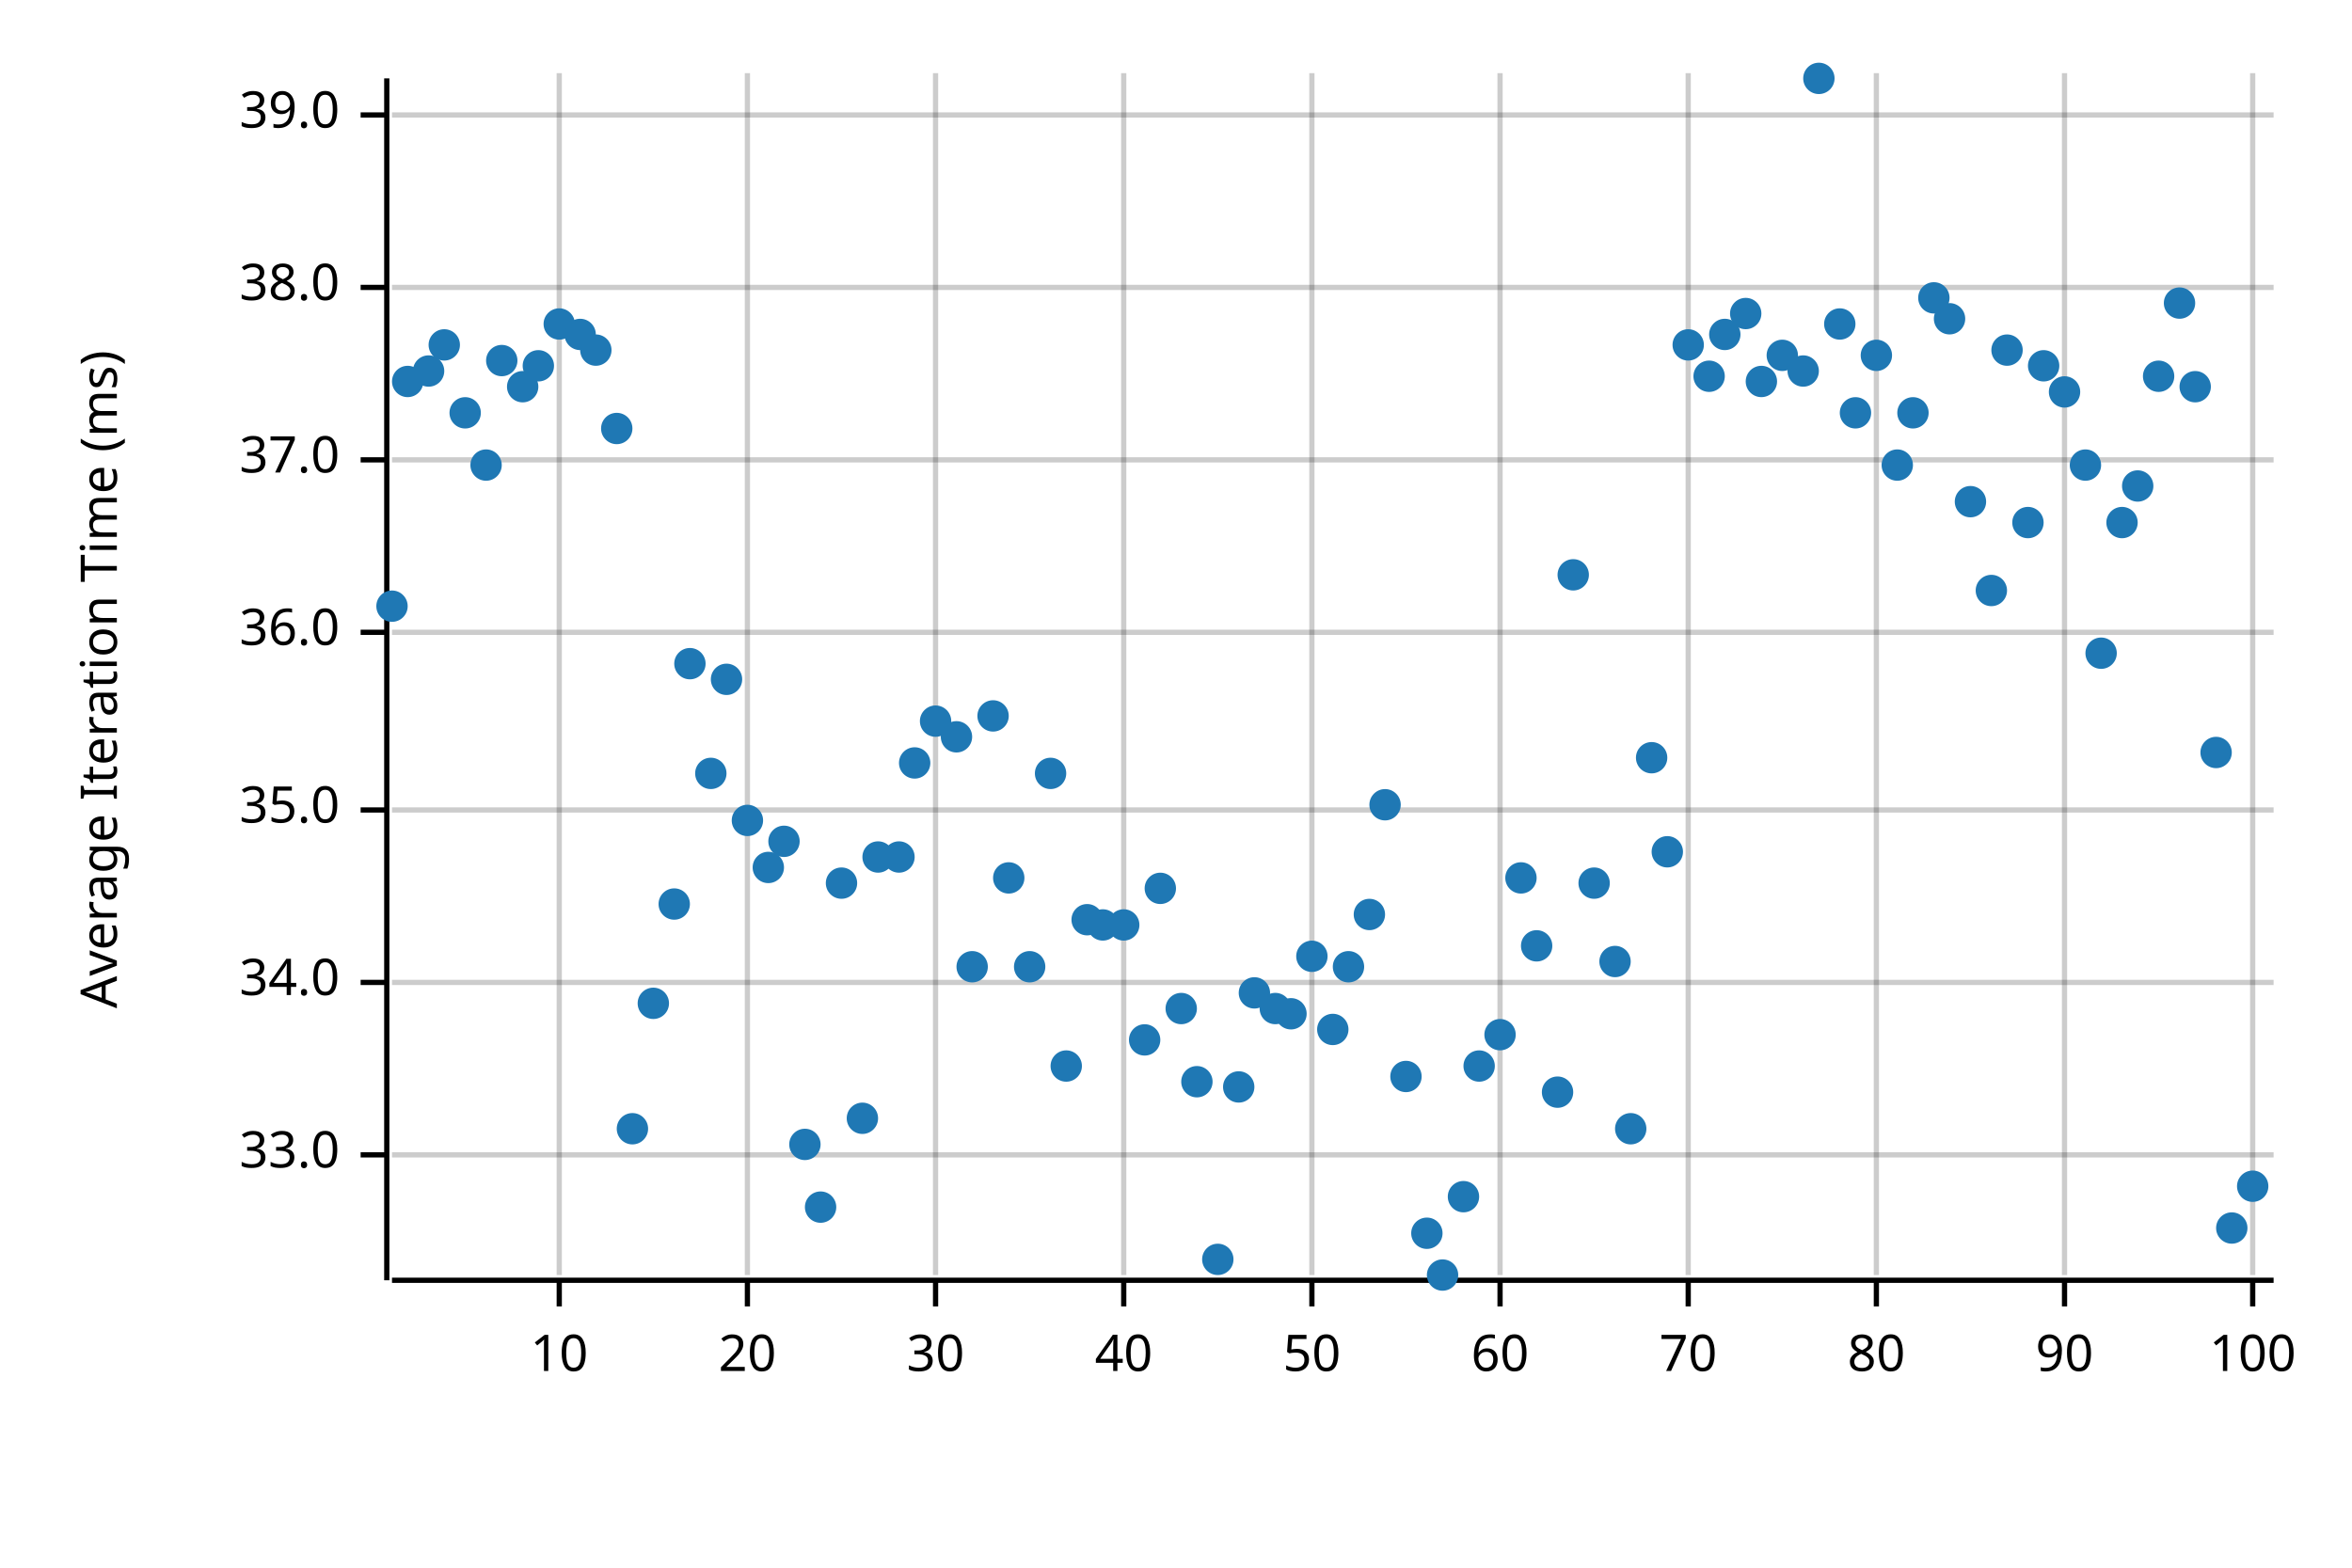
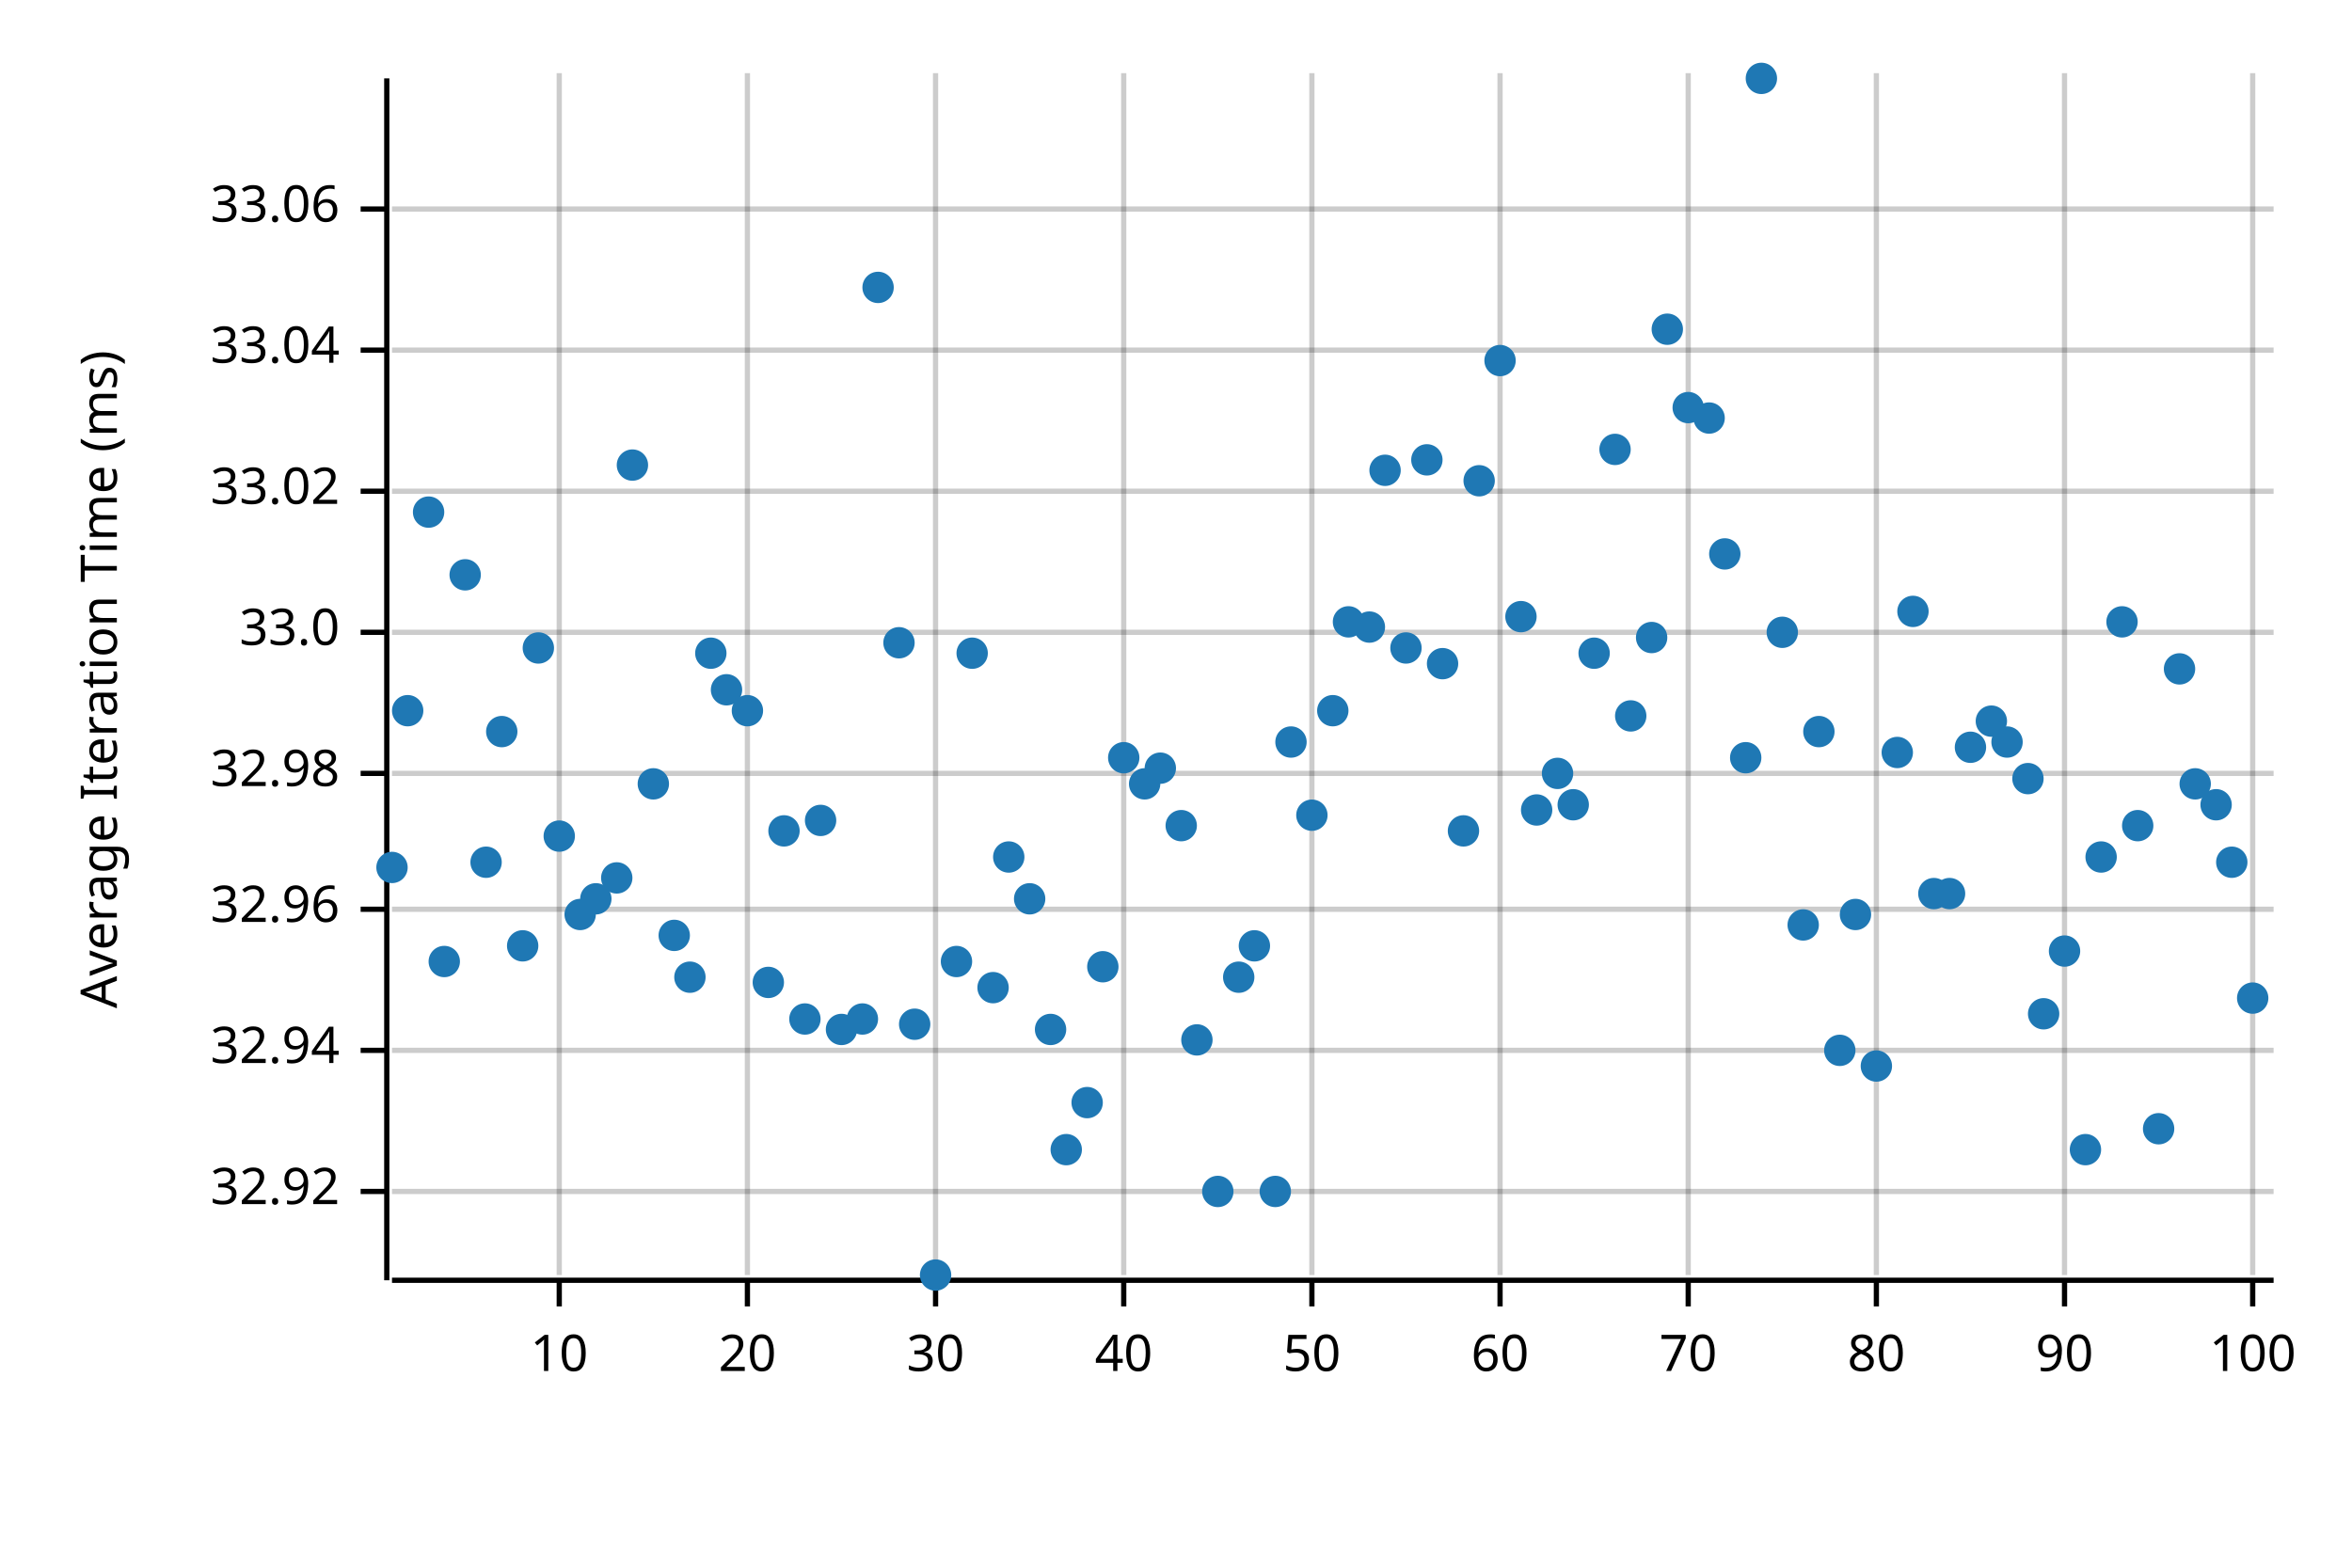
<svg xmlns="http://www.w3.org/2000/svg" width="450" height="300" viewBox="0 0 450 300">
  <text x="15" y="130" dy="0.76em" text-anchor="middle" font-family="sans-serif" font-size="9.677" opacity="1" fill="#000000" transform="rotate(270, 15, 130)">
Average Iteration Time (ms)
</text>
  <line opacity="0.2" stroke="#000000" stroke-width="1" x1="107" y1="244" x2="107" y2="14" />
  <line opacity="0.2" stroke="#000000" stroke-width="1" x1="143" y1="244" x2="143" y2="14" />
  <line opacity="0.2" stroke="#000000" stroke-width="1" x1="179" y1="244" x2="179" y2="14" />
  <line opacity="0.2" stroke="#000000" stroke-width="1" x1="215" y1="244" x2="215" y2="14" />
  <line opacity="0.2" stroke="#000000" stroke-width="1" x1="251" y1="244" x2="251" y2="14" />
  <line opacity="0.2" stroke="#000000" stroke-width="1" x1="287" y1="244" x2="287" y2="14" />
  <line opacity="0.2" stroke="#000000" stroke-width="1" x1="323" y1="244" x2="323" y2="14" />
  <line opacity="0.2" stroke="#000000" stroke-width="1" x1="359" y1="244" x2="359" y2="14" />
  <line opacity="0.2" stroke="#000000" stroke-width="1" x1="395" y1="244" x2="395" y2="14" />
  <line opacity="0.2" stroke="#000000" stroke-width="1" x1="431" y1="244" x2="431" y2="14" />
-   <line opacity="0.2" stroke="#000000" stroke-width="1" x1="75" y1="221" x2="435" y2="221" />
-   <line opacity="0.2" stroke="#000000" stroke-width="1" x1="75" y1="188" x2="435" y2="188" />
-   <line opacity="0.2" stroke="#000000" stroke-width="1" x1="75" y1="155" x2="435" y2="155" />
+   <line opacity="0.2" stroke="#000000" stroke-width="1" x1="75" y1="228" x2="435" y2="228" />
+   <line opacity="0.2" stroke="#000000" stroke-width="1" x1="75" y1="201" x2="435" y2="201" />
+   <line opacity="0.2" stroke="#000000" stroke-width="1" x1="75" y1="174" x2="435" y2="174" />
+   <line opacity="0.2" stroke="#000000" stroke-width="1" x1="75" y1="148" x2="435" y2="148" />
  <line opacity="0.2" stroke="#000000" stroke-width="1" x1="75" y1="121" x2="435" y2="121" />
-   <line opacity="0.2" stroke="#000000" stroke-width="1" x1="75" y1="88" x2="435" y2="88" />
-   <line opacity="0.2" stroke="#000000" stroke-width="1" x1="75" y1="55" x2="435" y2="55" />
-   <line opacity="0.2" stroke="#000000" stroke-width="1" x1="75" y1="22" x2="435" y2="22" />
+   <line opacity="0.2" stroke="#000000" stroke-width="1" x1="75" y1="94" x2="435" y2="94" />
+   <line opacity="0.2" stroke="#000000" stroke-width="1" x1="75" y1="67" x2="435" y2="67" />
+   <line opacity="0.2" stroke="#000000" stroke-width="1" x1="75" y1="40" x2="435" y2="40" />
  <polyline fill="none" opacity="1" stroke="#000000" stroke-width="1" points="74,15 74,245 " />
-   <text x="65" y="221" dy="0.5ex" text-anchor="end" font-family="sans-serif" font-size="9.677" opacity="1" fill="#000000">
+   <text x="65" y="228" dy="0.5ex" text-anchor="end" font-family="sans-serif" font-size="9.677" opacity="1" fill="#000000">
+ 32.92
+ </text>
+   <polyline fill="none" opacity="1" stroke="#000000" stroke-width="1" points="69,228 74,228 " />
+   <text x="65" y="201" dy="0.5ex" text-anchor="end" font-family="sans-serif" font-size="9.677" opacity="1" fill="#000000">
+ 32.94
+ </text>
+   <polyline fill="none" opacity="1" stroke="#000000" stroke-width="1" points="69,201 74,201 " />
+   <text x="65" y="174" dy="0.5ex" text-anchor="end" font-family="sans-serif" font-size="9.677" opacity="1" fill="#000000">
+ 32.96
+ </text>
+   <polyline fill="none" opacity="1" stroke="#000000" stroke-width="1" points="69,174 74,174 " />
+   <text x="65" y="148" dy="0.5ex" text-anchor="end" font-family="sans-serif" font-size="9.677" opacity="1" fill="#000000">
+ 32.98
+ </text>
+   <polyline fill="none" opacity="1" stroke="#000000" stroke-width="1" points="69,148 74,148 " />
+   <text x="65" y="121" dy="0.5ex" text-anchor="end" font-family="sans-serif" font-size="9.677" opacity="1" fill="#000000">
33.0
</text>
-   <polyline fill="none" opacity="1" stroke="#000000" stroke-width="1" points="69,221 74,221 " />
-   <text x="65" y="188" dy="0.5ex" text-anchor="end" font-family="sans-serif" font-size="9.677" opacity="1" fill="#000000">
- 34.0
+   <polyline fill="none" opacity="1" stroke="#000000" stroke-width="1" points="69,121 74,121 " />
+   <text x="65" y="94" dy="0.5ex" text-anchor="end" font-family="sans-serif" font-size="9.677" opacity="1" fill="#000000">
+ 33.02
</text>
-   <polyline fill="none" opacity="1" stroke="#000000" stroke-width="1" points="69,188 74,188 " />
-   <text x="65" y="155" dy="0.5ex" text-anchor="end" font-family="sans-serif" font-size="9.677" opacity="1" fill="#000000">
- 35.0
+   <polyline fill="none" opacity="1" stroke="#000000" stroke-width="1" points="69,94 74,94 " />
+   <text x="65" y="67" dy="0.5ex" text-anchor="end" font-family="sans-serif" font-size="9.677" opacity="1" fill="#000000">
+ 33.04
</text>
-   <polyline fill="none" opacity="1" stroke="#000000" stroke-width="1" points="69,155 74,155 " />
-   <text x="65" y="121" dy="0.5ex" text-anchor="end" font-family="sans-serif" font-size="9.677" opacity="1" fill="#000000">
- 36.0
+   <polyline fill="none" opacity="1" stroke="#000000" stroke-width="1" points="69,67 74,67 " />
+   <text x="65" y="40" dy="0.5ex" text-anchor="end" font-family="sans-serif" font-size="9.677" opacity="1" fill="#000000">
+ 33.06
</text>
-   <polyline fill="none" opacity="1" stroke="#000000" stroke-width="1" points="69,121 74,121 " />
-   <text x="65" y="88" dy="0.5ex" text-anchor="end" font-family="sans-serif" font-size="9.677" opacity="1" fill="#000000">
- 37.0
- </text>
-   <polyline fill="none" opacity="1" stroke="#000000" stroke-width="1" points="69,88 74,88 " />
-   <text x="65" y="55" dy="0.5ex" text-anchor="end" font-family="sans-serif" font-size="9.677" opacity="1" fill="#000000">
- 38.0
- </text>
-   <polyline fill="none" opacity="1" stroke="#000000" stroke-width="1" points="69,55 74,55 " />
-   <text x="65" y="22" dy="0.5ex" text-anchor="end" font-family="sans-serif" font-size="9.677" opacity="1" fill="#000000">
- 39.0
- </text>
-   <polyline fill="none" opacity="1" stroke="#000000" stroke-width="1" points="69,22 74,22 " />
+   <polyline fill="none" opacity="1" stroke="#000000" stroke-width="1" points="69,40 74,40 " />
  <polyline fill="none" opacity="1" stroke="#000000" stroke-width="1" points="75,245 435,245 " />
  <text x="107" y="255" dy="0.76em" text-anchor="middle" font-family="sans-serif" font-size="9.677" opacity="1" fill="#000000">
10
</text>
  <polyline fill="none" opacity="1" stroke="#000000" stroke-width="1" points="107,245 107,250 " />
  <text x="143" y="255" dy="0.76em" text-anchor="middle" font-family="sans-serif" font-size="9.677" opacity="1" fill="#000000">
20
</text>
  <polyline fill="none" opacity="1" stroke="#000000" stroke-width="1" points="143,245 143,250 " />
  <text x="179" y="255" dy="0.76em" text-anchor="middle" font-family="sans-serif" font-size="9.677" opacity="1" fill="#000000">
30
</text>
  <polyline fill="none" opacity="1" stroke="#000000" stroke-width="1" points="179,245 179,250 " />
  <text x="215" y="255" dy="0.76em" text-anchor="middle" font-family="sans-serif" font-size="9.677" opacity="1" fill="#000000">
40
</text>
  <polyline fill="none" opacity="1" stroke="#000000" stroke-width="1" points="215,245 215,250 " />
  <text x="251" y="255" dy="0.76em" text-anchor="middle" font-family="sans-serif" font-size="9.677" opacity="1" fill="#000000">
50
</text>
  <polyline fill="none" opacity="1" stroke="#000000" stroke-width="1" points="251,245 251,250 " />
  <text x="287" y="255" dy="0.76em" text-anchor="middle" font-family="sans-serif" font-size="9.677" opacity="1" fill="#000000">
60
</text>
  <polyline fill="none" opacity="1" stroke="#000000" stroke-width="1" points="287,245 287,250 " />
  <text x="323" y="255" dy="0.76em" text-anchor="middle" font-family="sans-serif" font-size="9.677" opacity="1" fill="#000000">
70
</text>
  <polyline fill="none" opacity="1" stroke="#000000" stroke-width="1" points="323,245 323,250 " />
  <text x="359" y="255" dy="0.76em" text-anchor="middle" font-family="sans-serif" font-size="9.677" opacity="1" fill="#000000">
80
</text>
  <polyline fill="none" opacity="1" stroke="#000000" stroke-width="1" points="359,245 359,250 " />
  <text x="395" y="255" dy="0.76em" text-anchor="middle" font-family="sans-serif" font-size="9.677" opacity="1" fill="#000000">
90
</text>
  <polyline fill="none" opacity="1" stroke="#000000" stroke-width="1" points="395,245 395,250 " />
  <text x="431" y="255" dy="0.76em" text-anchor="middle" font-family="sans-serif" font-size="9.677" opacity="1" fill="#000000">
100
</text>
  <polyline fill="none" opacity="1" stroke="#000000" stroke-width="1" points="431,245 431,250 " />
-   <circle cx="75" cy="116" r="3" opacity="1" fill="#1F78B4" stroke="none" stroke-width="1" />
-   <circle cx="78" cy="73" r="3" opacity="1" fill="#1F78B4" stroke="none" stroke-width="1" />
-   <circle cx="82" cy="71" r="3" opacity="1" fill="#1F78B4" stroke="none" stroke-width="1" />
-   <circle cx="85" cy="66" r="3" opacity="1" fill="#1F78B4" stroke="none" stroke-width="1" />
-   <circle cx="89" cy="79" r="3" opacity="1" fill="#1F78B4" stroke="none" stroke-width="1" />
-   <circle cx="93" cy="89" r="3" opacity="1" fill="#1F78B4" stroke="none" stroke-width="1" />
-   <circle cx="96" cy="69" r="3" opacity="1" fill="#1F78B4" stroke="none" stroke-width="1" />
-   <circle cx="100" cy="74" r="3" opacity="1" fill="#1F78B4" stroke="none" stroke-width="1" />
-   <circle cx="103" cy="70" r="3" opacity="1" fill="#1F78B4" stroke="none" stroke-width="1" />
-   <circle cx="107" cy="62" r="3" opacity="1" fill="#1F78B4" stroke="none" stroke-width="1" />
-   <circle cx="111" cy="64" r="3" opacity="1" fill="#1F78B4" stroke="none" stroke-width="1" />
-   <circle cx="114" cy="67" r="3" opacity="1" fill="#1F78B4" stroke="none" stroke-width="1" />
-   <circle cx="118" cy="82" r="3" opacity="1" fill="#1F78B4" stroke="none" stroke-width="1" />
-   <circle cx="121" cy="216" r="3" opacity="1" fill="#1F78B4" stroke="none" stroke-width="1" />
-   <circle cx="125" cy="192" r="3" opacity="1" fill="#1F78B4" stroke="none" stroke-width="1" />
-   <circle cx="129" cy="173" r="3" opacity="1" fill="#1F78B4" stroke="none" stroke-width="1" />
-   <circle cx="132" cy="127" r="3" opacity="1" fill="#1F78B4" stroke="none" stroke-width="1" />
-   <circle cx="136" cy="148" r="3" opacity="1" fill="#1F78B4" stroke="none" stroke-width="1" />
-   <circle cx="139" cy="130" r="3" opacity="1" fill="#1F78B4" stroke="none" stroke-width="1" />
-   <circle cx="143" cy="157" r="3" opacity="1" fill="#1F78B4" stroke="none" stroke-width="1" />
-   <circle cx="147" cy="166" r="3" opacity="1" fill="#1F78B4" stroke="none" stroke-width="1" />
-   <circle cx="150" cy="161" r="3" opacity="1" fill="#1F78B4" stroke="none" stroke-width="1" />
-   <circle cx="154" cy="219" r="3" opacity="1" fill="#1F78B4" stroke="none" stroke-width="1" />
-   <circle cx="157" cy="231" r="3" opacity="1" fill="#1F78B4" stroke="none" stroke-width="1" />
-   <circle cx="161" cy="169" r="3" opacity="1" fill="#1F78B4" stroke="none" stroke-width="1" />
-   <circle cx="165" cy="214" r="3" opacity="1" fill="#1F78B4" stroke="none" stroke-width="1" />
-   <circle cx="168" cy="164" r="3" opacity="1" fill="#1F78B4" stroke="none" stroke-width="1" />
-   <circle cx="172" cy="164" r="3" opacity="1" fill="#1F78B4" stroke="none" stroke-width="1" />
-   <circle cx="175" cy="146" r="3" opacity="1" fill="#1F78B4" stroke="none" stroke-width="1" />
-   <circle cx="179" cy="138" r="3" opacity="1" fill="#1F78B4" stroke="none" stroke-width="1" />
-   <circle cx="183" cy="141" r="3" opacity="1" fill="#1F78B4" stroke="none" stroke-width="1" />
-   <circle cx="186" cy="185" r="3" opacity="1" fill="#1F78B4" stroke="none" stroke-width="1" />
-   <circle cx="190" cy="137" r="3" opacity="1" fill="#1F78B4" stroke="none" stroke-width="1" />
-   <circle cx="193" cy="168" r="3" opacity="1" fill="#1F78B4" stroke="none" stroke-width="1" />
-   <circle cx="197" cy="185" r="3" opacity="1" fill="#1F78B4" stroke="none" stroke-width="1" />
-   <circle cx="201" cy="148" r="3" opacity="1" fill="#1F78B4" stroke="none" stroke-width="1" />
-   <circle cx="204" cy="204" r="3" opacity="1" fill="#1F78B4" stroke="none" stroke-width="1" />
-   <circle cx="208" cy="176" r="3" opacity="1" fill="#1F78B4" stroke="none" stroke-width="1" />
-   <circle cx="211" cy="177" r="3" opacity="1" fill="#1F78B4" stroke="none" stroke-width="1" />
-   <circle cx="215" cy="177" r="3" opacity="1" fill="#1F78B4" stroke="none" stroke-width="1" />
-   <circle cx="219" cy="199" r="3" opacity="1" fill="#1F78B4" stroke="none" stroke-width="1" />
-   <circle cx="222" cy="170" r="3" opacity="1" fill="#1F78B4" stroke="none" stroke-width="1" />
-   <circle cx="226" cy="193" r="3" opacity="1" fill="#1F78B4" stroke="none" stroke-width="1" />
-   <circle cx="229" cy="207" r="3" opacity="1" fill="#1F78B4" stroke="none" stroke-width="1" />
-   <circle cx="233" cy="241" r="3" opacity="1" fill="#1F78B4" stroke="none" stroke-width="1" />
-   <circle cx="237" cy="208" r="3" opacity="1" fill="#1F78B4" stroke="none" stroke-width="1" />
-   <circle cx="240" cy="190" r="3" opacity="1" fill="#1F78B4" stroke="none" stroke-width="1" />
-   <circle cx="244" cy="193" r="3" opacity="1" fill="#1F78B4" stroke="none" stroke-width="1" />
-   <circle cx="247" cy="194" r="3" opacity="1" fill="#1F78B4" stroke="none" stroke-width="1" />
-   <circle cx="251" cy="183" r="3" opacity="1" fill="#1F78B4" stroke="none" stroke-width="1" />
-   <circle cx="255" cy="197" r="3" opacity="1" fill="#1F78B4" stroke="none" stroke-width="1" />
-   <circle cx="258" cy="185" r="3" opacity="1" fill="#1F78B4" stroke="none" stroke-width="1" />
-   <circle cx="262" cy="175" r="3" opacity="1" fill="#1F78B4" stroke="none" stroke-width="1" />
-   <circle cx="265" cy="154" r="3" opacity="1" fill="#1F78B4" stroke="none" stroke-width="1" />
-   <circle cx="269" cy="206" r="3" opacity="1" fill="#1F78B4" stroke="none" stroke-width="1" />
-   <circle cx="273" cy="236" r="3" opacity="1" fill="#1F78B4" stroke="none" stroke-width="1" />
-   <circle cx="276" cy="244" r="3" opacity="1" fill="#1F78B4" stroke="none" stroke-width="1" />
-   <circle cx="280" cy="229" r="3" opacity="1" fill="#1F78B4" stroke="none" stroke-width="1" />
-   <circle cx="283" cy="204" r="3" opacity="1" fill="#1F78B4" stroke="none" stroke-width="1" />
-   <circle cx="287" cy="198" r="3" opacity="1" fill="#1F78B4" stroke="none" stroke-width="1" />
-   <circle cx="291" cy="168" r="3" opacity="1" fill="#1F78B4" stroke="none" stroke-width="1" />
-   <circle cx="294" cy="181" r="3" opacity="1" fill="#1F78B4" stroke="none" stroke-width="1" />
-   <circle cx="298" cy="209" r="3" opacity="1" fill="#1F78B4" stroke="none" stroke-width="1" />
-   <circle cx="301" cy="110" r="3" opacity="1" fill="#1F78B4" stroke="none" stroke-width="1" />
-   <circle cx="305" cy="169" r="3" opacity="1" fill="#1F78B4" stroke="none" stroke-width="1" />
-   <circle cx="309" cy="184" r="3" opacity="1" fill="#1F78B4" stroke="none" stroke-width="1" />
-   <circle cx="312" cy="216" r="3" opacity="1" fill="#1F78B4" stroke="none" stroke-width="1" />
-   <circle cx="316" cy="145" r="3" opacity="1" fill="#1F78B4" stroke="none" stroke-width="1" />
-   <circle cx="319" cy="163" r="3" opacity="1" fill="#1F78B4" stroke="none" stroke-width="1" />
-   <circle cx="323" cy="66" r="3" opacity="1" fill="#1F78B4" stroke="none" stroke-width="1" />
-   <circle cx="327" cy="72" r="3" opacity="1" fill="#1F78B4" stroke="none" stroke-width="1" />
-   <circle cx="330" cy="64" r="3" opacity="1" fill="#1F78B4" stroke="none" stroke-width="1" />
-   <circle cx="334" cy="60" r="3" opacity="1" fill="#1F78B4" stroke="none" stroke-width="1" />
-   <circle cx="337" cy="73" r="3" opacity="1" fill="#1F78B4" stroke="none" stroke-width="1" />
-   <circle cx="341" cy="68" r="3" opacity="1" fill="#1F78B4" stroke="none" stroke-width="1" />
-   <circle cx="345" cy="71" r="3" opacity="1" fill="#1F78B4" stroke="none" stroke-width="1" />
-   <circle cx="348" cy="15" r="3" opacity="1" fill="#1F78B4" stroke="none" stroke-width="1" />
-   <circle cx="352" cy="62" r="3" opacity="1" fill="#1F78B4" stroke="none" stroke-width="1" />
-   <circle cx="355" cy="79" r="3" opacity="1" fill="#1F78B4" stroke="none" stroke-width="1" />
-   <circle cx="359" cy="68" r="3" opacity="1" fill="#1F78B4" stroke="none" stroke-width="1" />
-   <circle cx="363" cy="89" r="3" opacity="1" fill="#1F78B4" stroke="none" stroke-width="1" />
-   <circle cx="366" cy="79" r="3" opacity="1" fill="#1F78B4" stroke="none" stroke-width="1" />
-   <circle cx="370" cy="57" r="3" opacity="1" fill="#1F78B4" stroke="none" stroke-width="1" />
-   <circle cx="373" cy="61" r="3" opacity="1" fill="#1F78B4" stroke="none" stroke-width="1" />
-   <circle cx="377" cy="96" r="3" opacity="1" fill="#1F78B4" stroke="none" stroke-width="1" />
-   <circle cx="381" cy="113" r="3" opacity="1" fill="#1F78B4" stroke="none" stroke-width="1" />
-   <circle cx="384" cy="67" r="3" opacity="1" fill="#1F78B4" stroke="none" stroke-width="1" />
-   <circle cx="388" cy="100" r="3" opacity="1" fill="#1F78B4" stroke="none" stroke-width="1" />
-   <circle cx="391" cy="70" r="3" opacity="1" fill="#1F78B4" stroke="none" stroke-width="1" />
-   <circle cx="395" cy="75" r="3" opacity="1" fill="#1F78B4" stroke="none" stroke-width="1" />
-   <circle cx="399" cy="89" r="3" opacity="1" fill="#1F78B4" stroke="none" stroke-width="1" />
-   <circle cx="402" cy="125" r="3" opacity="1" fill="#1F78B4" stroke="none" stroke-width="1" />
-   <circle cx="406" cy="100" r="3" opacity="1" fill="#1F78B4" stroke="none" stroke-width="1" />
-   <circle cx="409" cy="93" r="3" opacity="1" fill="#1F78B4" stroke="none" stroke-width="1" />
-   <circle cx="413" cy="72" r="3" opacity="1" fill="#1F78B4" stroke="none" stroke-width="1" />
-   <circle cx="417" cy="58" r="3" opacity="1" fill="#1F78B4" stroke="none" stroke-width="1" />
-   <circle cx="420" cy="74" r="3" opacity="1" fill="#1F78B4" stroke="none" stroke-width="1" />
-   <circle cx="424" cy="144" r="3" opacity="1" fill="#1F78B4" stroke="none" stroke-width="1" />
-   <circle cx="427" cy="235" r="3" opacity="1" fill="#1F78B4" stroke="none" stroke-width="1" />
-   <circle cx="431" cy="227" r="3" opacity="1" fill="#1F78B4" stroke="none" stroke-width="1" />
+   <circle cx="75" cy="166" r="3" opacity="1" fill="#1F78B4" stroke="none" stroke-width="1" />
+   <circle cx="78" cy="136" r="3" opacity="1" fill="#1F78B4" stroke="none" stroke-width="1" />
+   <circle cx="82" cy="98" r="3" opacity="1" fill="#1F78B4" stroke="none" stroke-width="1" />
+   <circle cx="85" cy="184" r="3" opacity="1" fill="#1F78B4" stroke="none" stroke-width="1" />
+   <circle cx="89" cy="110" r="3" opacity="1" fill="#1F78B4" stroke="none" stroke-width="1" />
+   <circle cx="93" cy="165" r="3" opacity="1" fill="#1F78B4" stroke="none" stroke-width="1" />
+   <circle cx="96" cy="140" r="3" opacity="1" fill="#1F78B4" stroke="none" stroke-width="1" />
+   <circle cx="100" cy="181" r="3" opacity="1" fill="#1F78B4" stroke="none" stroke-width="1" />
+   <circle cx="103" cy="124" r="3" opacity="1" fill="#1F78B4" stroke="none" stroke-width="1" />
+   <circle cx="107" cy="160" r="3" opacity="1" fill="#1F78B4" stroke="none" stroke-width="1" />
+   <circle cx="111" cy="175" r="3" opacity="1" fill="#1F78B4" stroke="none" stroke-width="1" />
+   <circle cx="114" cy="172" r="3" opacity="1" fill="#1F78B4" stroke="none" stroke-width="1" />
+   <circle cx="118" cy="168" r="3" opacity="1" fill="#1F78B4" stroke="none" stroke-width="1" />
+   <circle cx="121" cy="89" r="3" opacity="1" fill="#1F78B4" stroke="none" stroke-width="1" />
+   <circle cx="125" cy="150" r="3" opacity="1" fill="#1F78B4" stroke="none" stroke-width="1" />
+   <circle cx="129" cy="179" r="3" opacity="1" fill="#1F78B4" stroke="none" stroke-width="1" />
+   <circle cx="132" cy="187" r="3" opacity="1" fill="#1F78B4" stroke="none" stroke-width="1" />
+   <circle cx="136" cy="125" r="3" opacity="1" fill="#1F78B4" stroke="none" stroke-width="1" />
+   <circle cx="139" cy="132" r="3" opacity="1" fill="#1F78B4" stroke="none" stroke-width="1" />
+   <circle cx="143" cy="136" r="3" opacity="1" fill="#1F78B4" stroke="none" stroke-width="1" />
+   <circle cx="147" cy="188" r="3" opacity="1" fill="#1F78B4" stroke="none" stroke-width="1" />
+   <circle cx="150" cy="159" r="3" opacity="1" fill="#1F78B4" stroke="none" stroke-width="1" />
+   <circle cx="154" cy="195" r="3" opacity="1" fill="#1F78B4" stroke="none" stroke-width="1" />
+   <circle cx="157" cy="157" r="3" opacity="1" fill="#1F78B4" stroke="none" stroke-width="1" />
+   <circle cx="161" cy="197" r="3" opacity="1" fill="#1F78B4" stroke="none" stroke-width="1" />
+   <circle cx="165" cy="195" r="3" opacity="1" fill="#1F78B4" stroke="none" stroke-width="1" />
+   <circle cx="168" cy="55" r="3" opacity="1" fill="#1F78B4" stroke="none" stroke-width="1" />
+   <circle cx="172" cy="123" r="3" opacity="1" fill="#1F78B4" stroke="none" stroke-width="1" />
+   <circle cx="175" cy="196" r="3" opacity="1" fill="#1F78B4" stroke="none" stroke-width="1" />
+   <circle cx="179" cy="244" r="3" opacity="1" fill="#1F78B4" stroke="none" stroke-width="1" />
+   <circle cx="183" cy="184" r="3" opacity="1" fill="#1F78B4" stroke="none" stroke-width="1" />
+   <circle cx="186" cy="125" r="3" opacity="1" fill="#1F78B4" stroke="none" stroke-width="1" />
+   <circle cx="190" cy="189" r="3" opacity="1" fill="#1F78B4" stroke="none" stroke-width="1" />
+   <circle cx="193" cy="164" r="3" opacity="1" fill="#1F78B4" stroke="none" stroke-width="1" />
+   <circle cx="197" cy="172" r="3" opacity="1" fill="#1F78B4" stroke="none" stroke-width="1" />
+   <circle cx="201" cy="197" r="3" opacity="1" fill="#1F78B4" stroke="none" stroke-width="1" />
+   <circle cx="204" cy="220" r="3" opacity="1" fill="#1F78B4" stroke="none" stroke-width="1" />
+   <circle cx="208" cy="211" r="3" opacity="1" fill="#1F78B4" stroke="none" stroke-width="1" />
+   <circle cx="211" cy="185" r="3" opacity="1" fill="#1F78B4" stroke="none" stroke-width="1" />
+   <circle cx="215" cy="145" r="3" opacity="1" fill="#1F78B4" stroke="none" stroke-width="1" />
+   <circle cx="219" cy="150" r="3" opacity="1" fill="#1F78B4" stroke="none" stroke-width="1" />
+   <circle cx="222" cy="147" r="3" opacity="1" fill="#1F78B4" stroke="none" stroke-width="1" />
+   <circle cx="226" cy="158" r="3" opacity="1" fill="#1F78B4" stroke="none" stroke-width="1" />
+   <circle cx="229" cy="199" r="3" opacity="1" fill="#1F78B4" stroke="none" stroke-width="1" />
+   <circle cx="233" cy="228" r="3" opacity="1" fill="#1F78B4" stroke="none" stroke-width="1" />
+   <circle cx="237" cy="187" r="3" opacity="1" fill="#1F78B4" stroke="none" stroke-width="1" />
+   <circle cx="240" cy="181" r="3" opacity="1" fill="#1F78B4" stroke="none" stroke-width="1" />
+   <circle cx="244" cy="228" r="3" opacity="1" fill="#1F78B4" stroke="none" stroke-width="1" />
+   <circle cx="247" cy="142" r="3" opacity="1" fill="#1F78B4" stroke="none" stroke-width="1" />
+   <circle cx="251" cy="156" r="3" opacity="1" fill="#1F78B4" stroke="none" stroke-width="1" />
+   <circle cx="255" cy="136" r="3" opacity="1" fill="#1F78B4" stroke="none" stroke-width="1" />
+   <circle cx="258" cy="119" r="3" opacity="1" fill="#1F78B4" stroke="none" stroke-width="1" />
+   <circle cx="262" cy="120" r="3" opacity="1" fill="#1F78B4" stroke="none" stroke-width="1" />
+   <circle cx="265" cy="90" r="3" opacity="1" fill="#1F78B4" stroke="none" stroke-width="1" />
+   <circle cx="269" cy="124" r="3" opacity="1" fill="#1F78B4" stroke="none" stroke-width="1" />
+   <circle cx="273" cy="88" r="3" opacity="1" fill="#1F78B4" stroke="none" stroke-width="1" />
+   <circle cx="276" cy="127" r="3" opacity="1" fill="#1F78B4" stroke="none" stroke-width="1" />
+   <circle cx="280" cy="159" r="3" opacity="1" fill="#1F78B4" stroke="none" stroke-width="1" />
+   <circle cx="283" cy="92" r="3" opacity="1" fill="#1F78B4" stroke="none" stroke-width="1" />
+   <circle cx="287" cy="69" r="3" opacity="1" fill="#1F78B4" stroke="none" stroke-width="1" />
+   <circle cx="291" cy="118" r="3" opacity="1" fill="#1F78B4" stroke="none" stroke-width="1" />
+   <circle cx="294" cy="155" r="3" opacity="1" fill="#1F78B4" stroke="none" stroke-width="1" />
+   <circle cx="298" cy="148" r="3" opacity="1" fill="#1F78B4" stroke="none" stroke-width="1" />
+   <circle cx="301" cy="154" r="3" opacity="1" fill="#1F78B4" stroke="none" stroke-width="1" />
+   <circle cx="305" cy="125" r="3" opacity="1" fill="#1F78B4" stroke="none" stroke-width="1" />
+   <circle cx="309" cy="86" r="3" opacity="1" fill="#1F78B4" stroke="none" stroke-width="1" />
+   <circle cx="312" cy="137" r="3" opacity="1" fill="#1F78B4" stroke="none" stroke-width="1" />
+   <circle cx="316" cy="122" r="3" opacity="1" fill="#1F78B4" stroke="none" stroke-width="1" />
+   <circle cx="319" cy="63" r="3" opacity="1" fill="#1F78B4" stroke="none" stroke-width="1" />
+   <circle cx="323" cy="78" r="3" opacity="1" fill="#1F78B4" stroke="none" stroke-width="1" />
+   <circle cx="327" cy="80" r="3" opacity="1" fill="#1F78B4" stroke="none" stroke-width="1" />
+   <circle cx="330" cy="106" r="3" opacity="1" fill="#1F78B4" stroke="none" stroke-width="1" />
+   <circle cx="334" cy="145" r="3" opacity="1" fill="#1F78B4" stroke="none" stroke-width="1" />
+   <circle cx="337" cy="15" r="3" opacity="1" fill="#1F78B4" stroke="none" stroke-width="1" />
+   <circle cx="341" cy="121" r="3" opacity="1" fill="#1F78B4" stroke="none" stroke-width="1" />
+   <circle cx="345" cy="177" r="3" opacity="1" fill="#1F78B4" stroke="none" stroke-width="1" />
+   <circle cx="348" cy="140" r="3" opacity="1" fill="#1F78B4" stroke="none" stroke-width="1" />
+   <circle cx="352" cy="201" r="3" opacity="1" fill="#1F78B4" stroke="none" stroke-width="1" />
+   <circle cx="355" cy="175" r="3" opacity="1" fill="#1F78B4" stroke="none" stroke-width="1" />
+   <circle cx="359" cy="204" r="3" opacity="1" fill="#1F78B4" stroke="none" stroke-width="1" />
+   <circle cx="363" cy="144" r="3" opacity="1" fill="#1F78B4" stroke="none" stroke-width="1" />
+   <circle cx="366" cy="117" r="3" opacity="1" fill="#1F78B4" stroke="none" stroke-width="1" />
+   <circle cx="370" cy="171" r="3" opacity="1" fill="#1F78B4" stroke="none" stroke-width="1" />
+   <circle cx="373" cy="171" r="3" opacity="1" fill="#1F78B4" stroke="none" stroke-width="1" />
+   <circle cx="377" cy="143" r="3" opacity="1" fill="#1F78B4" stroke="none" stroke-width="1" />
+   <circle cx="381" cy="138" r="3" opacity="1" fill="#1F78B4" stroke="none" stroke-width="1" />
+   <circle cx="384" cy="142" r="3" opacity="1" fill="#1F78B4" stroke="none" stroke-width="1" />
+   <circle cx="388" cy="149" r="3" opacity="1" fill="#1F78B4" stroke="none" stroke-width="1" />
+   <circle cx="391" cy="194" r="3" opacity="1" fill="#1F78B4" stroke="none" stroke-width="1" />
+   <circle cx="395" cy="182" r="3" opacity="1" fill="#1F78B4" stroke="none" stroke-width="1" />
+   <circle cx="399" cy="220" r="3" opacity="1" fill="#1F78B4" stroke="none" stroke-width="1" />
+   <circle cx="402" cy="164" r="3" opacity="1" fill="#1F78B4" stroke="none" stroke-width="1" />
+   <circle cx="406" cy="119" r="3" opacity="1" fill="#1F78B4" stroke="none" stroke-width="1" />
+   <circle cx="409" cy="158" r="3" opacity="1" fill="#1F78B4" stroke="none" stroke-width="1" />
+   <circle cx="413" cy="216" r="3" opacity="1" fill="#1F78B4" stroke="none" stroke-width="1" />
+   <circle cx="417" cy="128" r="3" opacity="1" fill="#1F78B4" stroke="none" stroke-width="1" />
+   <circle cx="420" cy="150" r="3" opacity="1" fill="#1F78B4" stroke="none" stroke-width="1" />
+   <circle cx="424" cy="154" r="3" opacity="1" fill="#1F78B4" stroke="none" stroke-width="1" />
+   <circle cx="427" cy="165" r="3" opacity="1" fill="#1F78B4" stroke="none" stroke-width="1" />
+   <circle cx="431" cy="191" r="3" opacity="1" fill="#1F78B4" stroke="none" stroke-width="1" />
</svg>
